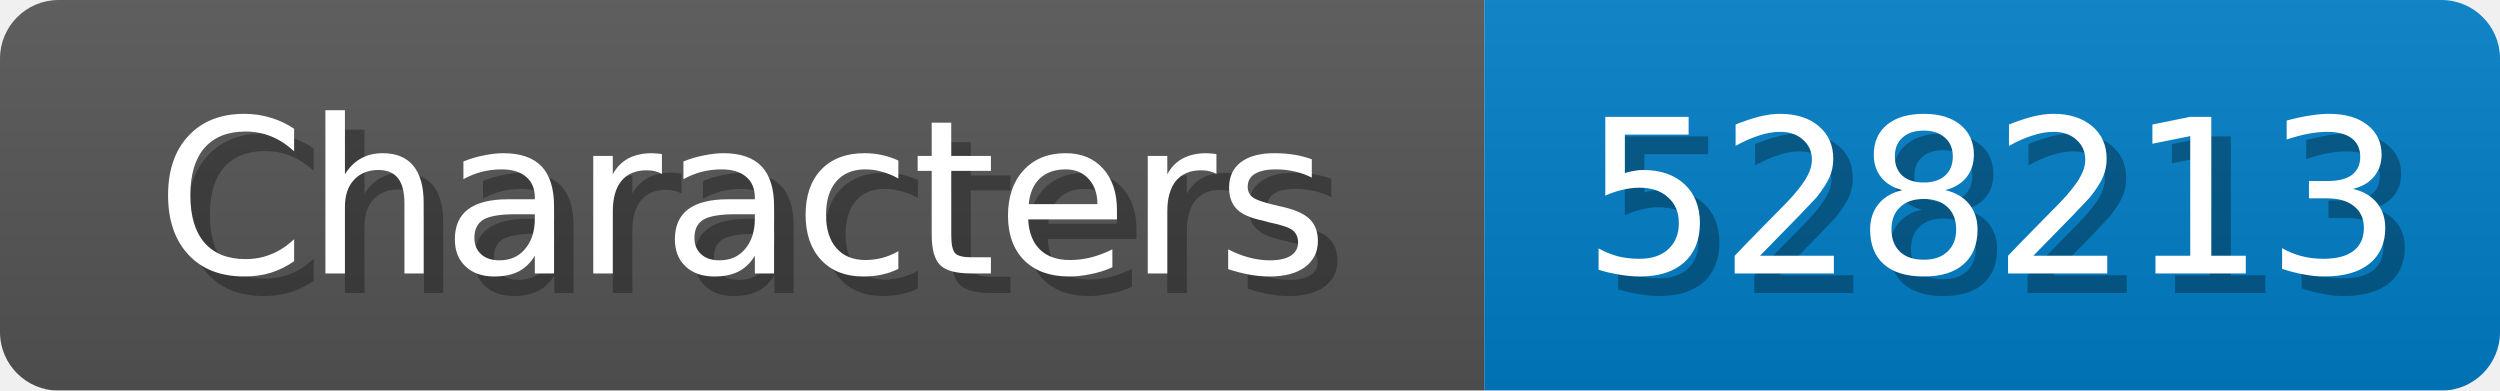
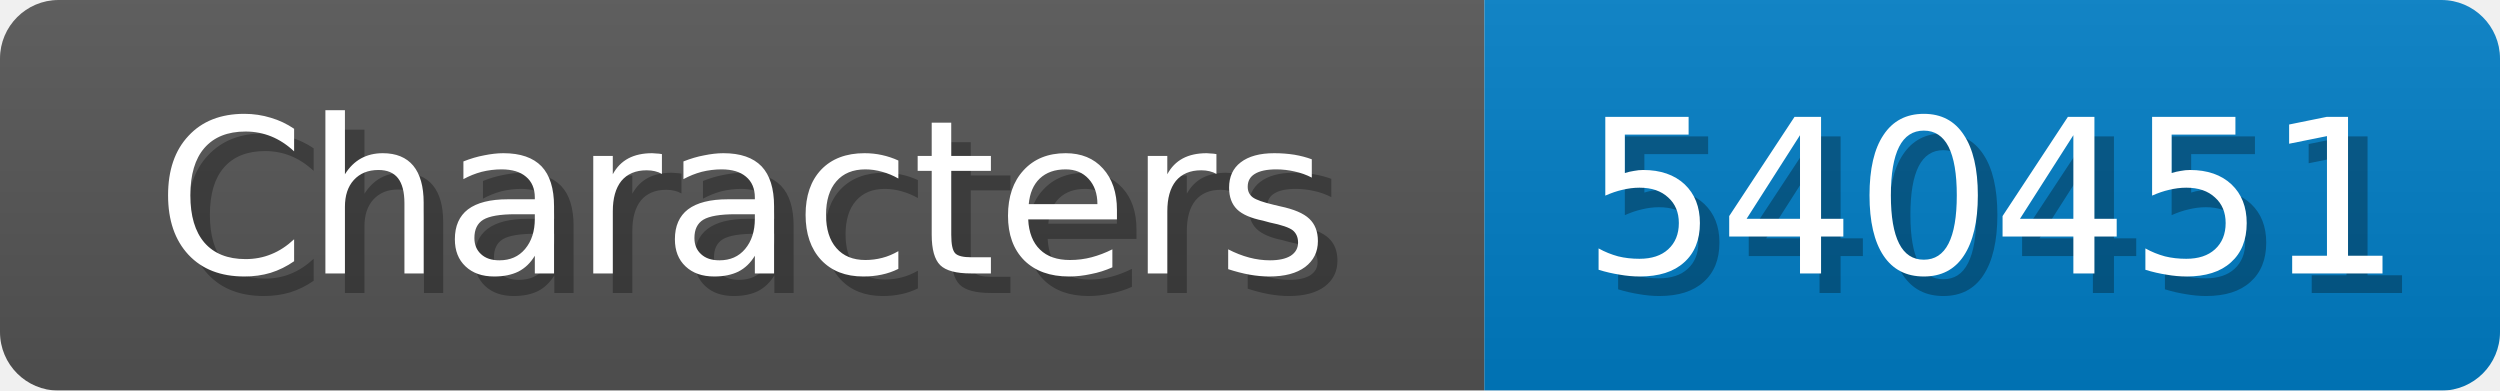
<svg xmlns="http://www.w3.org/2000/svg" width="128" height="20">
  <linearGradient id="b" x2="0" y2="100%">
    <stop offset="0" stop-color="#bbb" stop-opacity=".1" />
    <stop offset="1" stop-opacity=".1" />
  </linearGradient>
  <mask id="anybadge_1">
    <rect width="128" height="20" rx="3" fill="#fff" />
  </mask>
  <g mask="url(#anybadge_1)">
    <path fill="#555" d="M0 0h76v20H0z" />
    <path fill="#007ec6" d="M76 0h52v20H76z" />
    <path fill="url(#b)" d="M0 0h128v20H0z" />
  </g>
  <g fill="#fff" text-anchor="middle" font-family="DejaVu Sans,Verdana,Geneva,sans-serif" font-size="11">
    <text x="39.0" y="15" fill="#010101" fill-opacity=".3">Characters</text>
    <text x="38.0" y="14">Characters</text>
  </g>
  <g fill="#fff" text-anchor="middle" font-family="DejaVu Sans,Verdana,Geneva,sans-serif" font-size="11">
-     <text x="103.0" y="15" fill="#010101" fill-opacity=".3">528213</text>
-     <text x="102.0" y="14">528213</text>
+     <text x="103.0" y="15" fill="#010101" fill-opacity=".3">540451</text>
+     <text x="102.0" y="14">540451</text>
  </g>
</svg>
